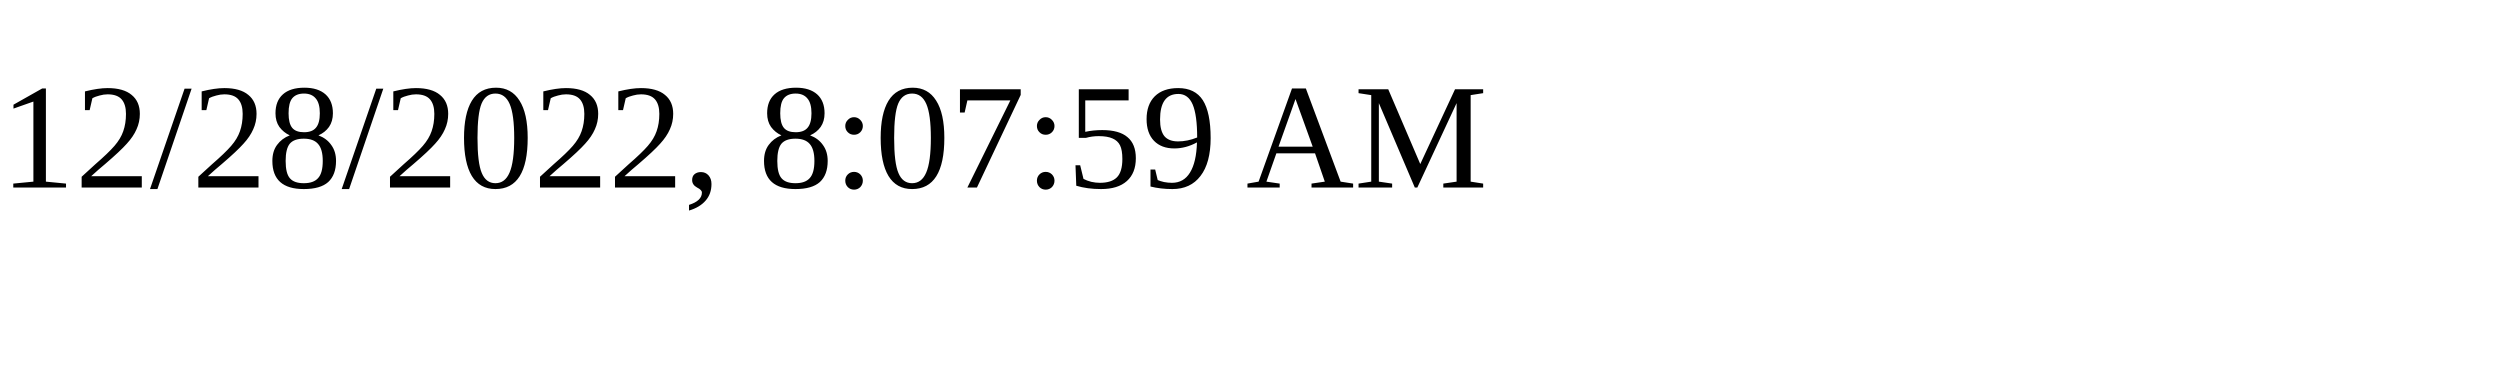
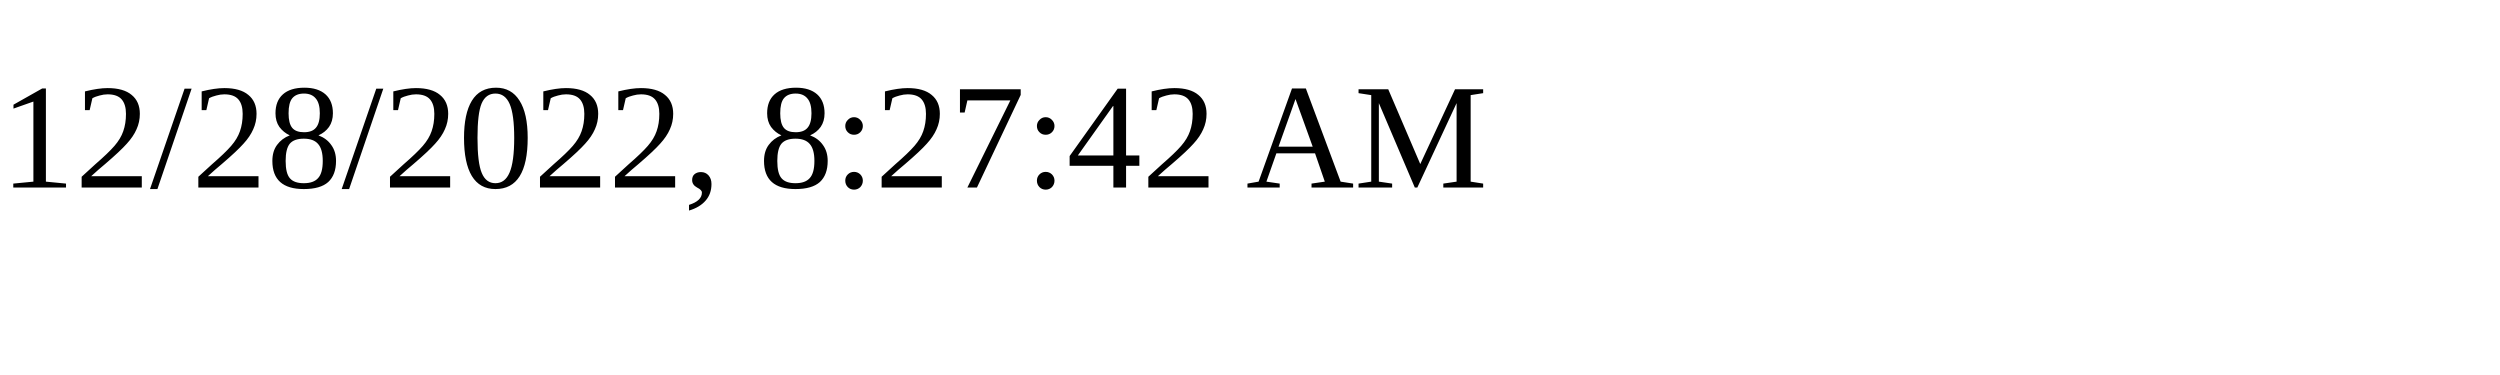
<svg xmlns="http://www.w3.org/2000/svg" height="30" width="200">
-   <text x="0" y="15">12/28/2022, 8:07:59 AM</text>
+   <text x="0" y="15">12/28/2022, 8:27:42 AM</text>
</svg>
